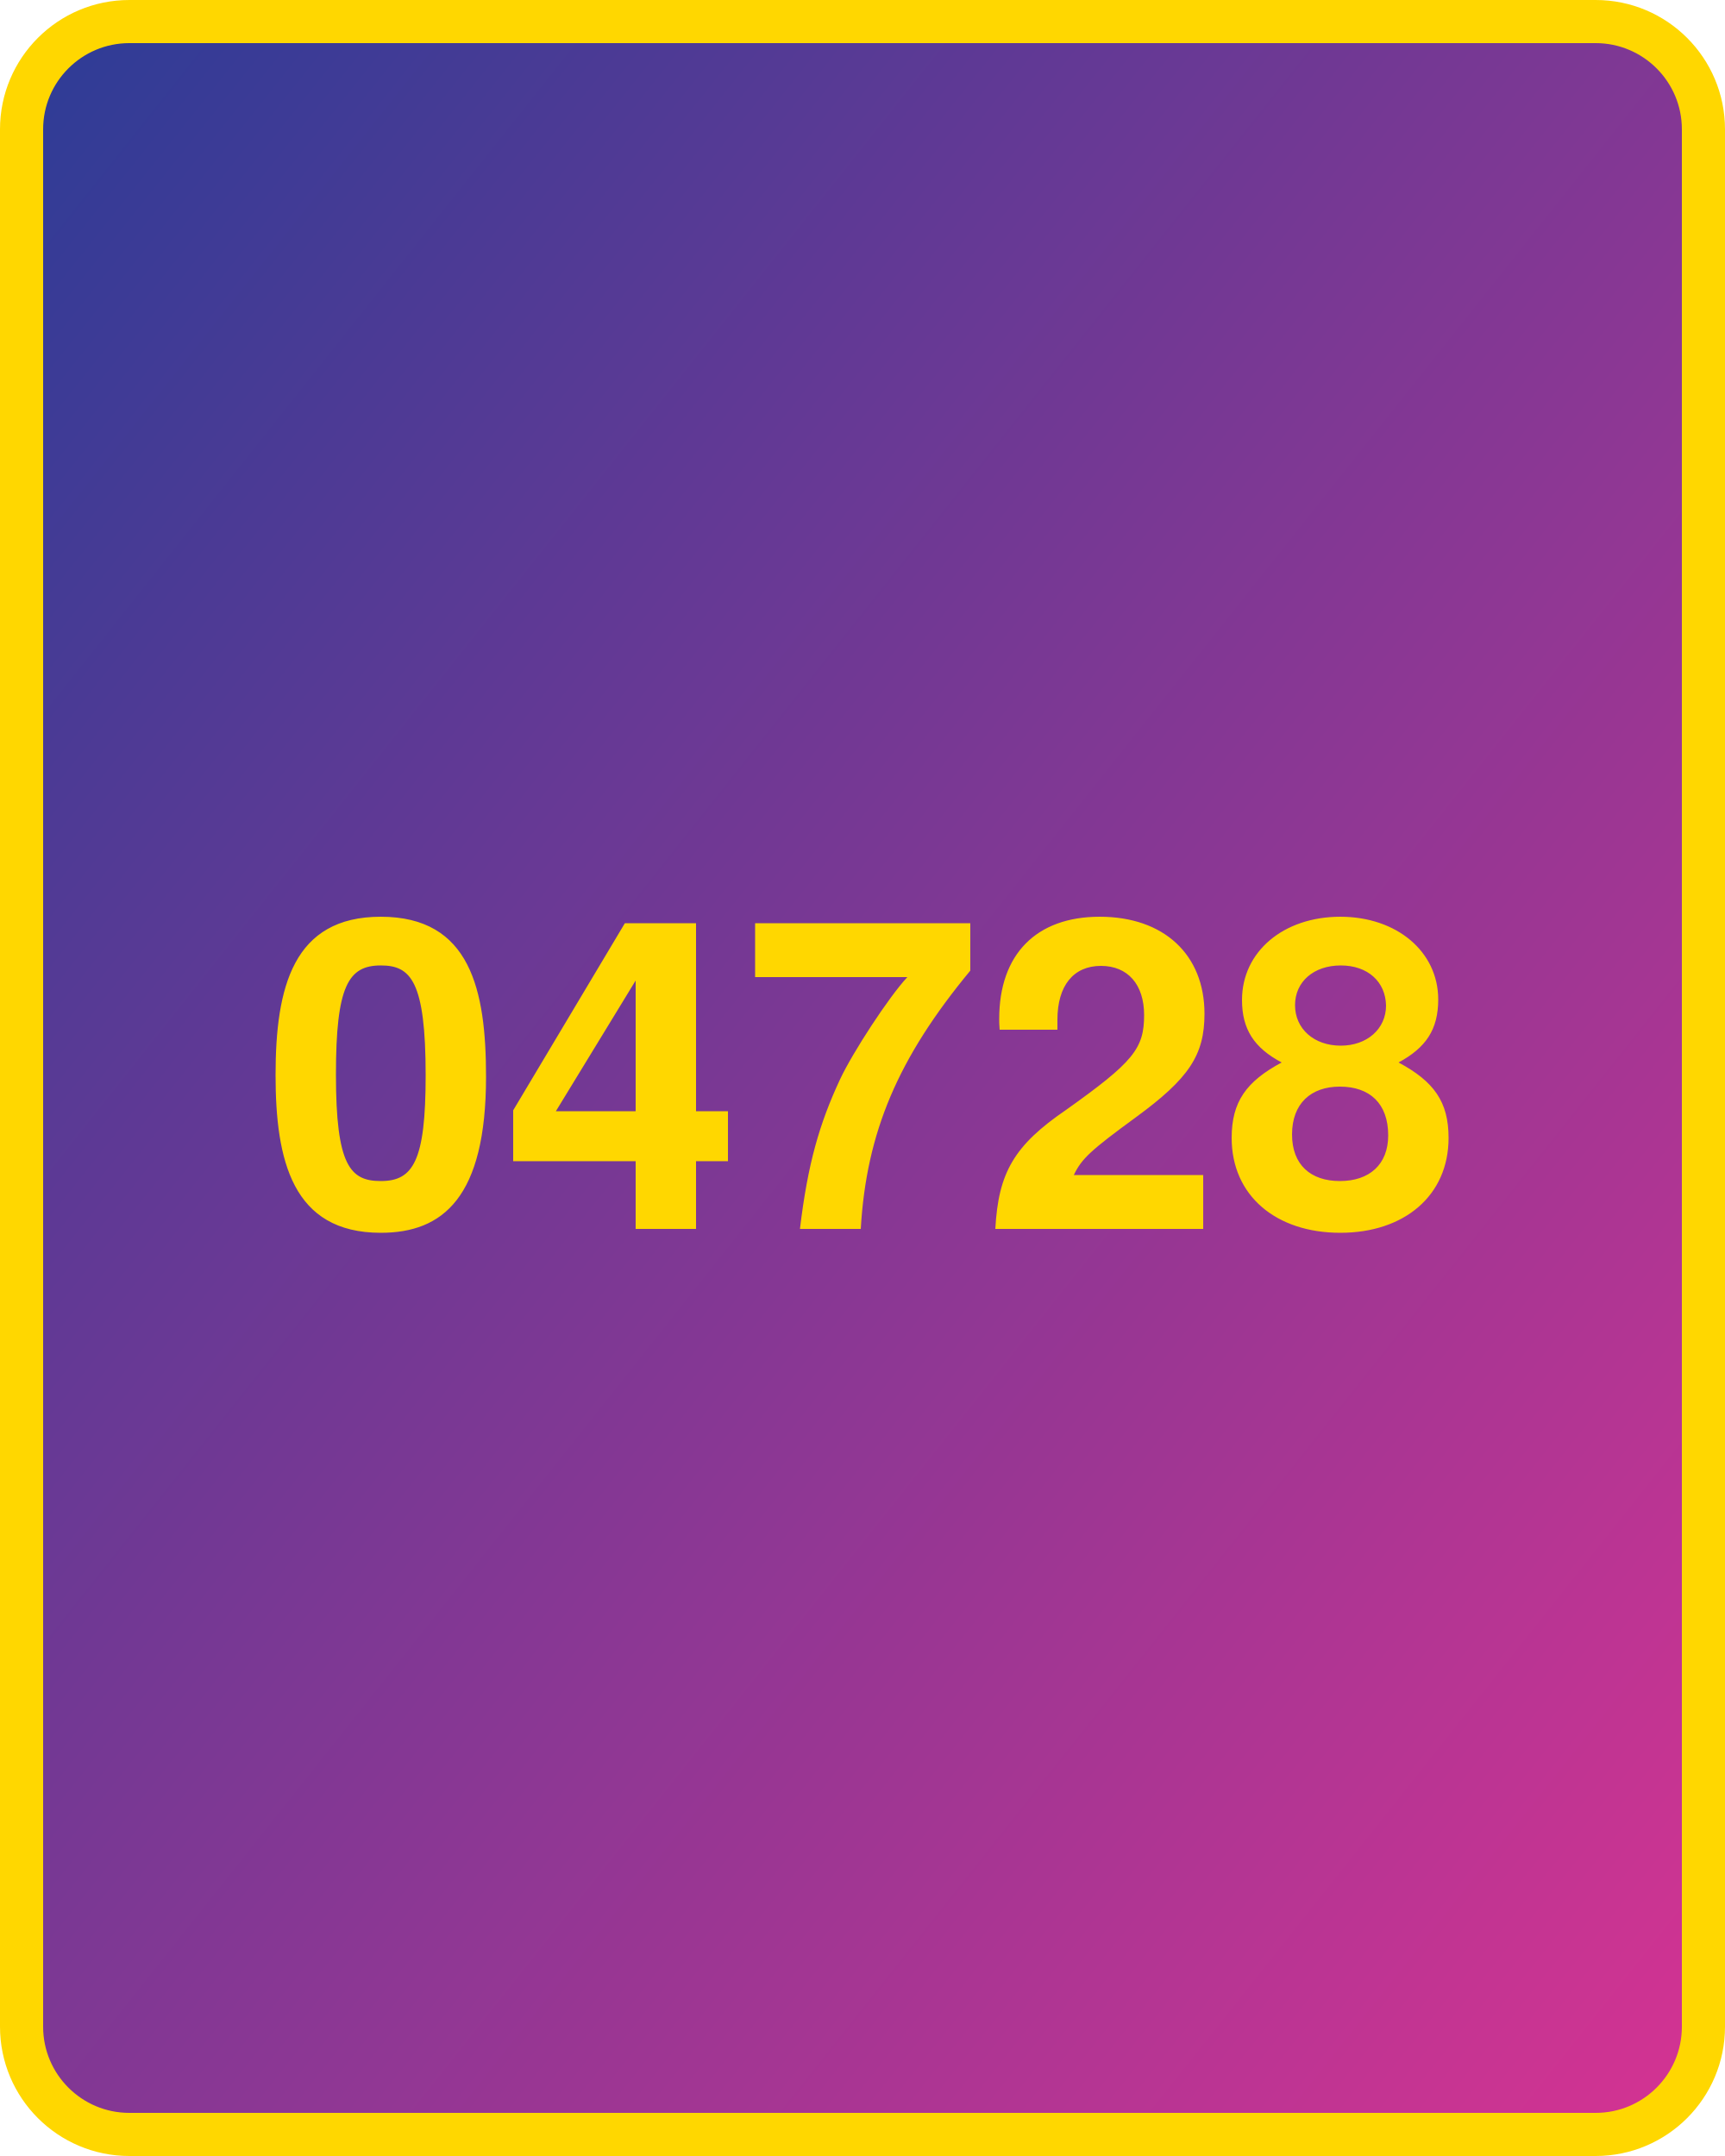
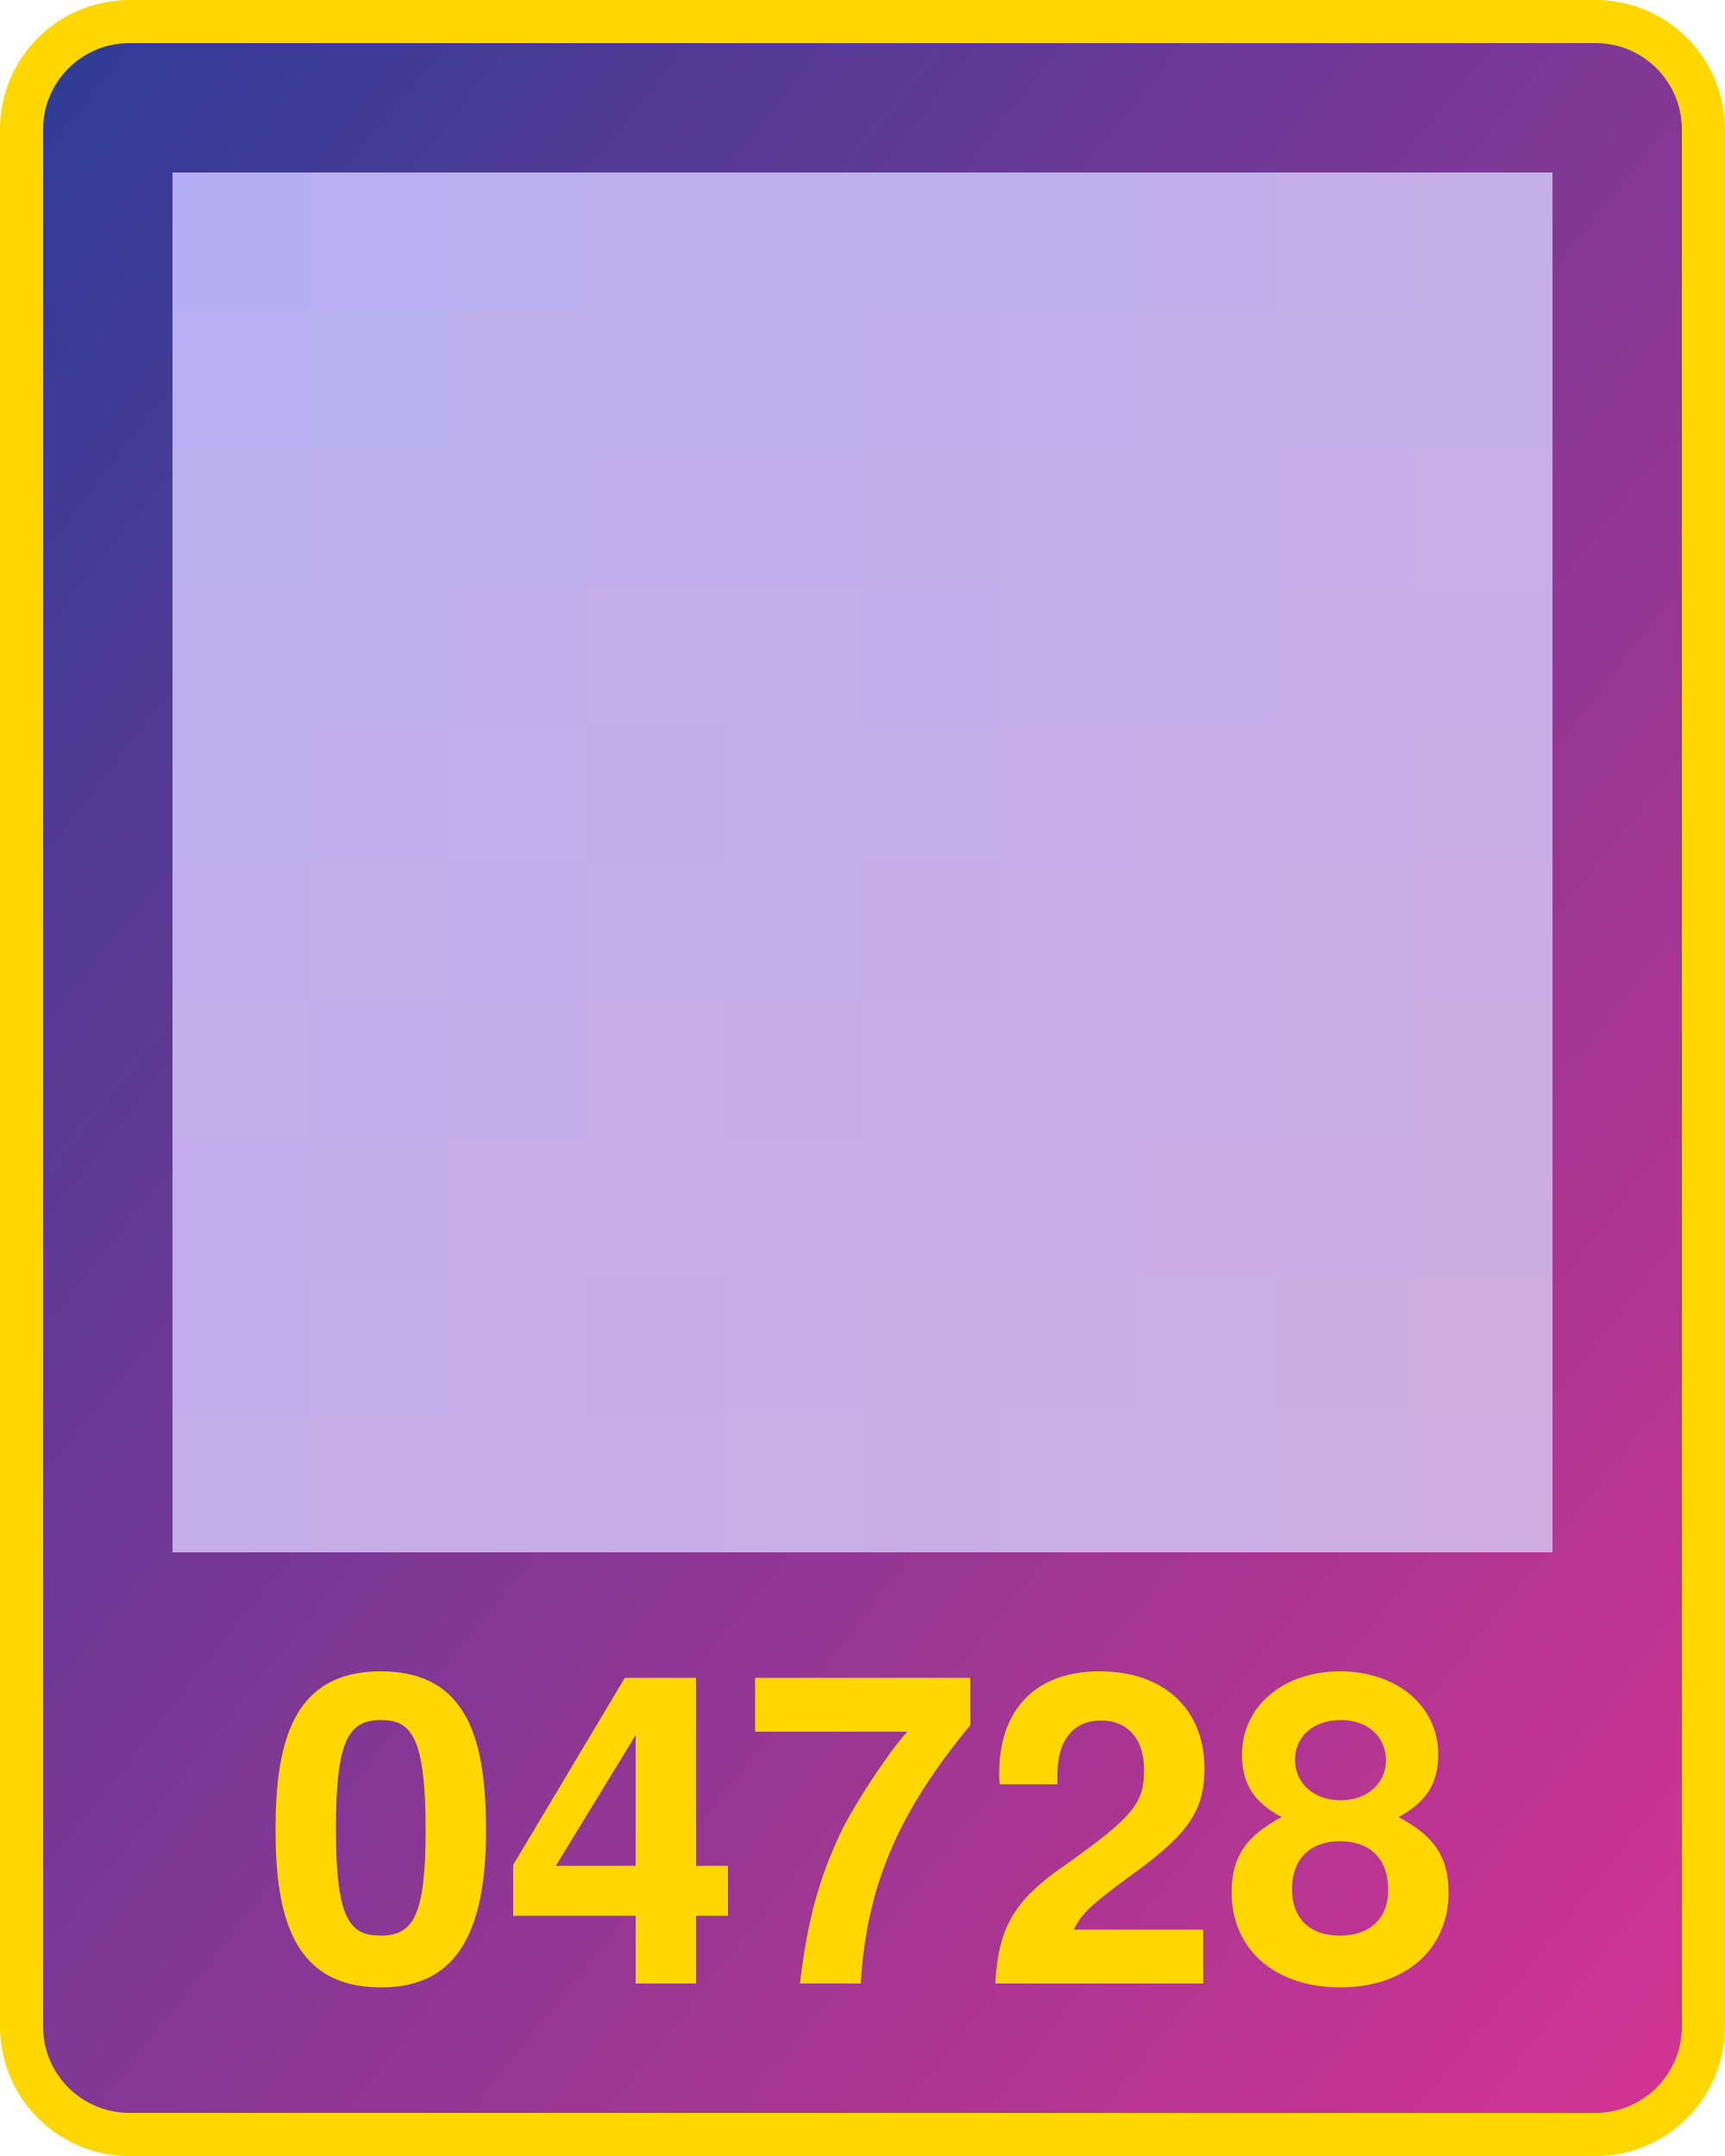
<svg xmlns="http://www.w3.org/2000/svg" width="800" height="1000">
  <defs>
    <linearGradient id="g" x1="0" x2="1" y1="0" y2="1">
      <stop offset="0%" stop-color="#2d3c96" />
      <stop offset="100%" stop-color="#d53392" />
    </linearGradient>
  </defs>
  <rect x="10" y="10" width="780" height="980" fill="url(#g)" rx="50" ry="50" stroke="gold" stroke-width="20" />
-   <text x="400" y="570" width="780" text-anchor="middle" style="font:bold 200px 'Helvetica Neue';fill:gold">04728</text>
+   <text x="400" y="920" width="780" text-anchor="middle" style="font:bold 200px 'Helvetica Neue';fill:gold">04728</text>
+   <g transform="translate(80 80) scale(64)">
+     <rect x="0" y="0" width="1" height="1" fill="#b6aef3" />
+     <rect x="0" y="1" width="1" height="1" fill="#b9aef1" />
+     <rect x="0" y="2" width="1" height="1" fill="#bab0ee" />
+     <rect x="0" y="3" width="1" height="1" fill="#baaeed" />
+     <rect x="0" y="4" width="1" height="1" fill="#bdafec" />
+     <rect x="0" y="5" width="1" height="1" fill="#bfaeec" />
+     <rect x="0" y="6" width="1" height="1" fill="#c1afec" />
+     <rect x="0" y="7" width="1" height="1" fill="#c1adeb" />
+     <rect x="0" y="8" width="1" height="1" fill="#c0acea" />
+     <rect x="0" y="9" width="1" height="1" fill="#c2aee9" />
+     <rect x="1" y="0" width="1" height="1" fill="#b9aef1" />
+     <rect x="1" y="1" width="1" height="1" fill="#b8afee" />
+     <rect x="1" y="2" width="1" height="1" fill="#baaeed" />
+     <rect x="1" y="3" width="1" height="1" fill="#bdafed" />
+     <rect x="1" y="4" width="1" height="1" fill="#beafec" />
+     <rect x="1" y="5" width="1" height="1" fill="#c1aeeb" />
+     <rect x="1" y="6" width="1" height="1" fill="#c1adeb" />
+     <rect x="1" y="7" width="1" height="1" fill="#c3ade9" />
+     <rect x="1" y="8" width="1" height="1" fill="#c2afe9" />
+     <rect x="1" y="9" width="1" height="1" fill="#c5ade7" />
+     <rect x="2" y="0" width="1" height="1" fill="#b9afee" />
+     <rect x="2" y="1" width="1" height="1" fill="#baaeed" />
+     <rect x="2" y="2" width="1" height="1" fill="#bdafed" />
+     <rect x="2" y="3" width="1" height="1" fill="#beaeec" />
+     <rect x="2" y="4" width="1" height="1" fill="#c0afed" />
+     <rect x="2" y="5" width="1" height="1" fill="#c0acea" />
+     <rect x="2" y="6" width="1" height="1" fill="#c2ade9" />
+     <rect x="2" y="7" width="1" height="1" fill="#c5ade6" />
+     <rect x="2" y="8" width="1" height="1" fill="#c5ade6" />
+     <rect x="2" y="9" width="1" height="1" fill="#c6ade6" />
+     <rect x="3" y="0" width="1" height="1" fill="#bbaeec" />
+     <rect x="3" y="1" width="1" height="1" fill="#bdaeed" />
+     <rect x="3" y="2" width="1" height="1" fill="#beaeed" />
+     <rect x="3" y="3" width="1" height="1" fill="#c1aeeb" />
+     <rect x="3" y="4" width="1" height="1" fill="#c1adea" />
+     <rect x="3" y="5" width="1" height="1" fill="#c2aee9" />
+     <rect x="3" y="6" width="1" height="1" fill="#c5ade6" />
+     <rect x="3" y="7" width="1" height="1" fill="#c5aee7" />
+     <rect x="3" y="8" width="1" height="1" fill="#c6ace7" />
+     <rect x="3" y="9" width="1" height="1" fill="#c6afe7" />
+     <rect x="4" y="0" width="1" height="1" fill="#baafec" />
+     <rect x="4" y="1" width="1" height="1" fill="#bdafed" />
+     <rect x="4" y="2" width="1" height="1" fill="#bfaeed" />
+     <rect x="4" y="3" width="1" height="1" fill="#c1aeeb" />
+     <rect x="4" y="4" width="1" height="1" fill="#c3afea" />
+     <rect x="4" y="5" width="1" height="1" fill="#c2aee9" />
+     <rect x="4" y="6" width="1" height="1" fill="#c4ade6" />
+     <rect x="4" y="7" width="1" height="1" fill="#c6ade7" />
+     <rect x="4" y="8" width="1" height="1" fill="#c9ade6" />
+     <rect x="4" y="9" width="1" height="1" fill="#c8afe4" />
+     <rect x="5" y="0" width="1" height="1" fill="#bcafed" />
+     <rect x="5" y="1" width="1" height="1" fill="#bfaeec" />
+     <rect x="5" y="2" width="1" height="1" fill="#c0aeea" />
+     <rect x="5" y="3" width="1" height="1" fill="#c1aceb" />
+     <rect x="5" y="4" width="1" height="1" fill="#c3aee9" />
+     <rect x="5" y="5" width="1" height="1" fill="#c4ade6" />
+     <rect x="5" y="6" width="1" height="1" fill="#c6afe6" />
+     <rect x="5" y="7" width="1" height="1" fill="#c7aee7" />
+     <rect x="5" y="8" width="1" height="1" fill="#c9aee5" />
+     <rect x="5" y="9" width="1" height="1" fill="#c8aee4" />
+     <rect x="6" y="0" width="1" height="1" fill="#bcafed" />
+     <rect x="6" y="1" width="1" height="1" fill="#bfafed" />
+     <rect x="6" y="2" width="1" height="1" fill="#c1aeeb" />
+     <rect x="6" y="3" width="1" height="1" fill="#c2aeeb" />
+     <rect x="6" y="4" width="1" height="1" fill="#c5aeea" />
+     <rect x="6" y="5" width="1" height="1" fill="#c6afe8" />
+     <rect x="6" y="6" width="1" height="1" fill="#c6aee7" />
+     <rect x="6" y="7" width="1" height="1" fill="#c9ade6" />
+     <rect x="6" y="8" width="1" height="1" fill="#caace4" />
+     <rect x="6" y="9" width="1" height="1" fill="#caafe6" />
+     <rect x="7" y="0" width="1" height="1" fill="#beaeed" />
+     <rect x="7" y="1" width="1" height="1" fill="#c0afeb" />
+     <rect x="7" y="2" width="1" height="1" fill="#c2aeea" />
+     <rect x="7" y="3" width="1" height="1" fill="#c2aee9" />
+     <rect x="7" y="4" width="1" height="1" fill="#c6aee8" />
+     <rect x="7" y="5" width="1" height="1" fill="#c6aee7" />
+     <rect x="7" y="6" width="1" height="1" fill="#c8ace6" />
+     <rect x="7" y="7" width="1" height="1" fill="#cbace4" />
+     <rect x="7" y="8" width="1" height="1" fill="#caaee5" />
+     <rect x="7" y="9" width="1" height="1" fill="#ccafe4" />
+     <rect x="8" y="0" width="1" height="1" fill="#c2afea" />
+     <rect x="8" y="1" width="1" height="1" fill="#c3afe8" />
+     <rect x="8" y="2" width="1" height="1" fill="#c4ade8" />
+     <rect x="8" y="3" width="1" height="1" fill="#c6afe9" />
+     <rect x="8" y="4" width="1" height="1" fill="#c9ade7" />
+     <rect x="8" y="5" width="1" height="1" fill="#caade4" />
+     <rect x="8" y="6" width="1" height="1" fill="#caade2" />
+     <rect x="8" y="7" width="1" height="1" fill="#cbace2" />
+     <rect x="8" y="8" width="1" height="1" fill="#ccade1" />
+     <rect x="8" y="9" width="1" height="1" fill="#ceade2" />
+     <rect x="9" y="0" width="1" height="1" fill="#c3aee8" />
+     <rect x="9" y="1" width="1" height="1" fill="#c3afe8" />
+     <rect x="9" y="2" width="1" height="1" fill="#c7afe8" />
+     <rect x="9" y="3" width="1" height="1" fill="#c6aee6" />
+     <rect x="9" y="4" width="1" height="1" fill="#c9ade4" />
+     <rect x="9" y="5" width="1" height="1" fill="#caace2" />
+     <rect x="9" y="6" width="1" height="1" fill="#cbade0" />
+     <rect x="9" y="7" width="1" height="1" fill="#cdade1" />
+     <rect x="9" y="8" width="1" height="1" fill="#cfaddf" />
+     <rect x="9" y="9" width="1" height="1" fill="#cfade1" />
+   </g>
</svg>
